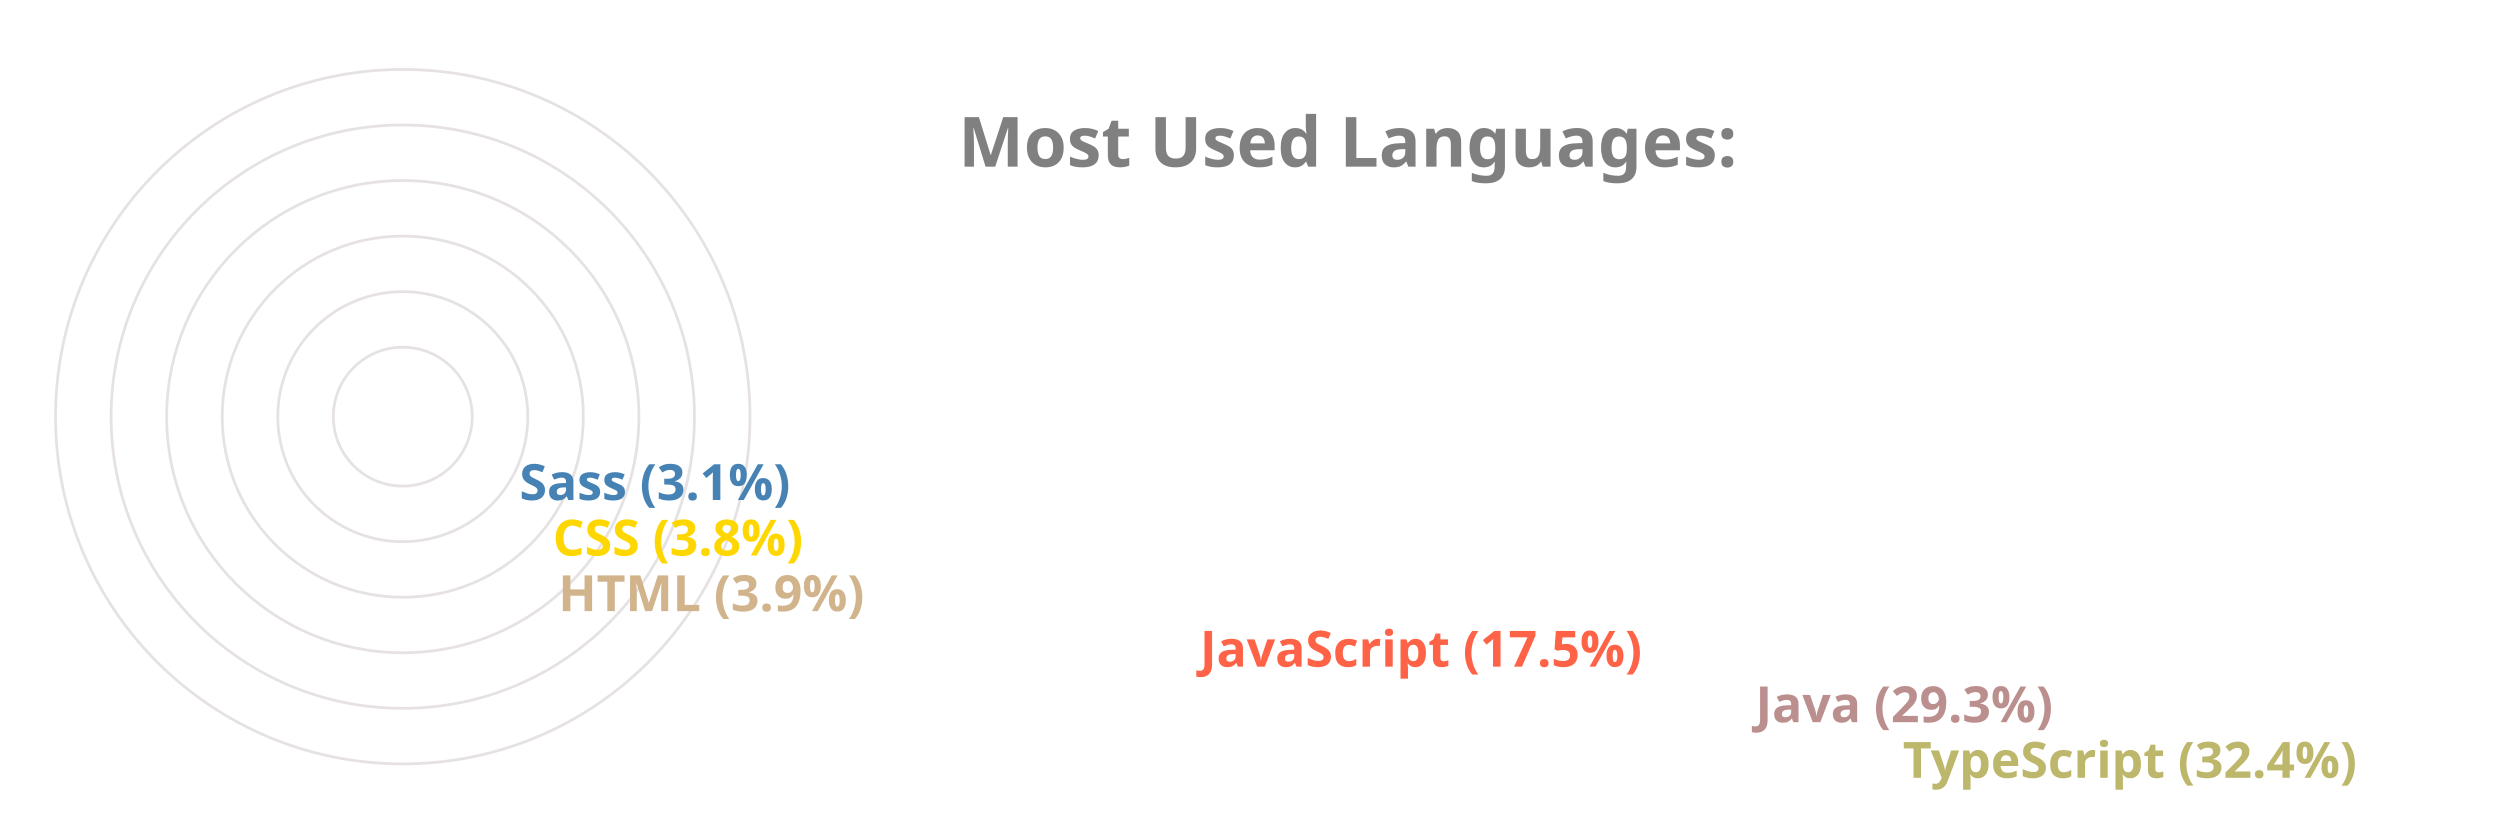
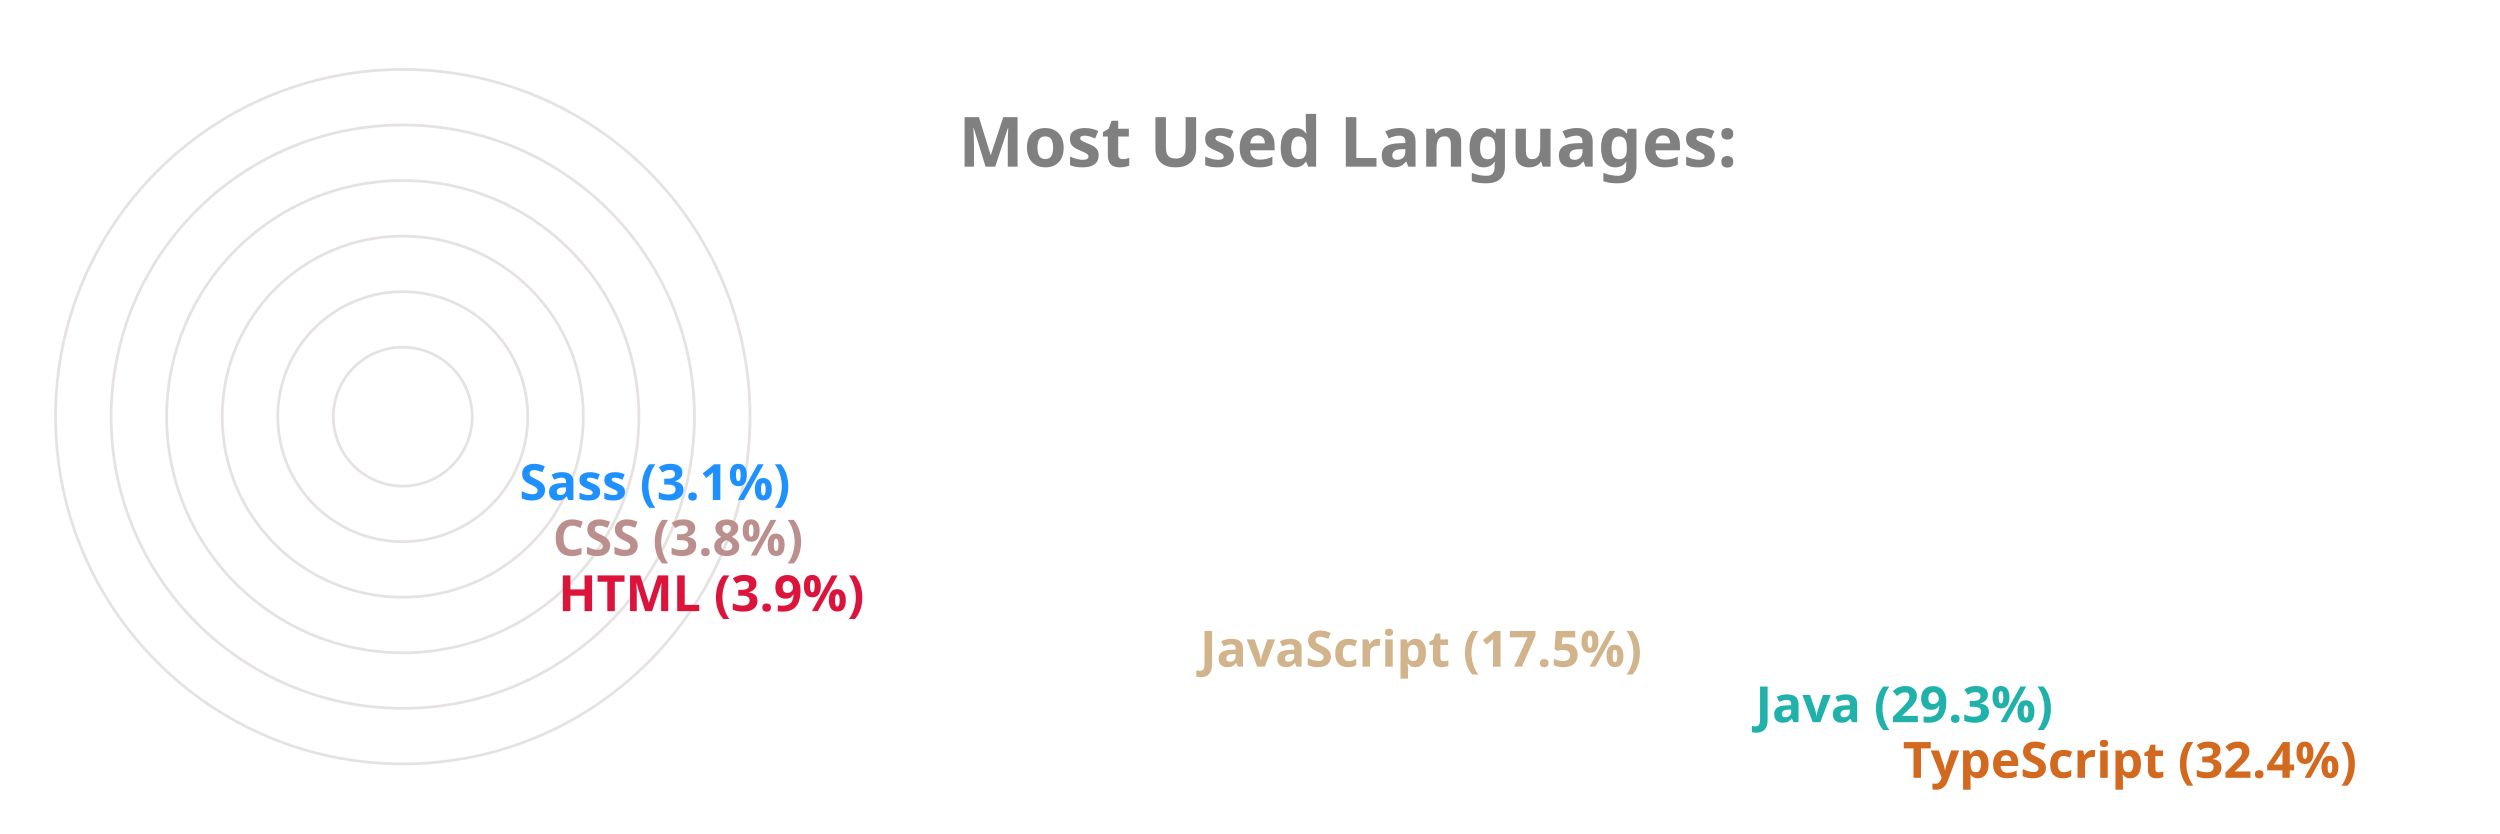
<svg xmlns="http://www.w3.org/2000/svg" viewBox="0 0 650 300" height="200px" width="600px">
  <style>
		.label {
			font: bold 25px sans-serif;
			color: #404040;
			-webkit-text-stroke: 1px white;
	  	}
		.name {
			font: bold 18px sans-serif;
			color: #404040;
	  	}

		.line {
			stroke-dasharray: 1000;
			stroke-dashoffset: 1000;
			animation: dash 3.5s ease-in-out forwards;	
			animation-iteration-count: infinite;
			animation-direction: alternate-reverse;
		}

		.path {
			stroke-dasharray: 1000;
			stroke-dashoffset: 1000;
			animation: dash 3.5s ease-in-out forwards;	
			animation-iteration-count: infinite;
			animation-direction: alternate-reverse;
		}
		  
		@keyframes dash {
			to {
				stroke-dashoffset: 0;
			}
		}

	</style>
  <g stroke="#E6E2E1" fill="none" stroke-width="1">
    <circle cx="20" cy="150" r="125" />
    <circle cx="20" cy="150" r="105" />
    <circle cx="20" cy="150" r="85" />
    <circle cx="20" cy="150" r="65" />
    <circle cx="20" cy="150" r="45" />
    <circle cx="20" cy="150" r="25" />
  </g>
  <g fill="none" stroke-width="20" class="line">
-     <line x2="550" y2="275" x1="20" y1="275" stroke="DarkKhaki" />
-     <line x2="497" y2="255" x1="20" y1="255" stroke="RosyBrown" />
-     <line x2="297" y2="235" x1="20" y1="235" stroke="Tomato" />
-     <line x2="66" y2="215" x1="20" y1="215" stroke="Tan" />
-     <line x2="64" y2="195" x1="20" y1="195" stroke="Gold" />
-     <line x2="52" y2="175" x1="20" y1="175" stroke="SteelBlue" />
+     <line x2="550" y2="275" x1="20" y1="275" stroke="Chocolate" />
+     <line x2="497" y2="255" x1="20" y1="255" stroke="LightSeaGreen" />
+     <line x2="297" y2="235" x1="20" y1="235" stroke="Tan" />
+     <line x2="66" y2="215" x1="20" y1="215" stroke="Crimson" />
+     <line x2="64" y2="195" x1="20" y1="195" stroke="RosyBrown" />
+     <line x2="52" y2="175" x1="20" y1="175" stroke="DodgerBlue" />
  </g>
  <g fill="none" stroke-width="20" stroke-linecap="round" class="path">
-     <path d="M 20 275 A 125 125 45 0 1 -86 83" stroke="DarkKhaki" />
-     <path d="M 20 255 A 105 105 45 0 1 -71 99" stroke="RosyBrown" />
-     <path d="M 20 235 A 85 85 45 0 1 -60 123" stroke="Tomato" />
-     <path d="M 20 215 A 65 65 45 0 1 -44 145" stroke="Tan" />
-     <path d="M 20 195 A 45 45 45 0 1 -24 146" stroke="Gold" />
-     <path d="M 20 175 A 25 25 45 0 1 -4 148" stroke="SteelBlue" />
+     <path d="M 20 275 A 125 125 45 0 1 -86 83" stroke="Chocolate" />
+     <path d="M 20 255 A 105 105 45 0 1 -71 99" stroke="LightSeaGreen" />
+     <path d="M 20 235 A 85 85 45 0 1 -60 123" stroke="Tan" />
+     <path d="M 20 215 A 65 65 45 0 1 -44 145" stroke="Crimson" />
+     <path d="M 20 195 A 45 45 45 0 1 -24 146" stroke="RosyBrown" />
+     <path d="M 20 175 A 25 25 45 0 1 -4 148" stroke="DodgerBlue" />
  </g>
  <g class="name">
-     <text x="560" y="280" fill="DarkKhaki">TypeScript (32.4%)</text>
-     <text x="507" y="260" fill="RosyBrown">Java (29.3%)</text>
-     <text x="307" y="240" fill="Tomato">JavaScript (17.5%)</text>
-     <text x="76" y="220" fill="Tan">HTML (3.9%)</text>
-     <text x="74" y="200" fill="Gold">CSS (3.8%)</text>
-     <text x="62" y="180" fill="SteelBlue">Sass (3.1%)</text>
+     <text x="560" y="280" fill="Chocolate">TypeScript (32.4%)</text>
+     <text x="507" y="260" fill="LightSeaGreen">Java (29.3%)</text>
+     <text x="307" y="240" fill="Tan">JavaScript (17.5%)</text>
+     <text x="76" y="220" fill="Crimson">HTML (3.9%)</text>
+     <text x="74" y="200" fill="RosyBrown">CSS (3.8%)</text>
+     <text x="62" y="180" fill="DodgerBlue">Sass (3.1%)</text>
  </g>
  <g class="label">
    <text x="220" y="60" fill="grey">Most Used Languages:</text>
  </g>
</svg>
